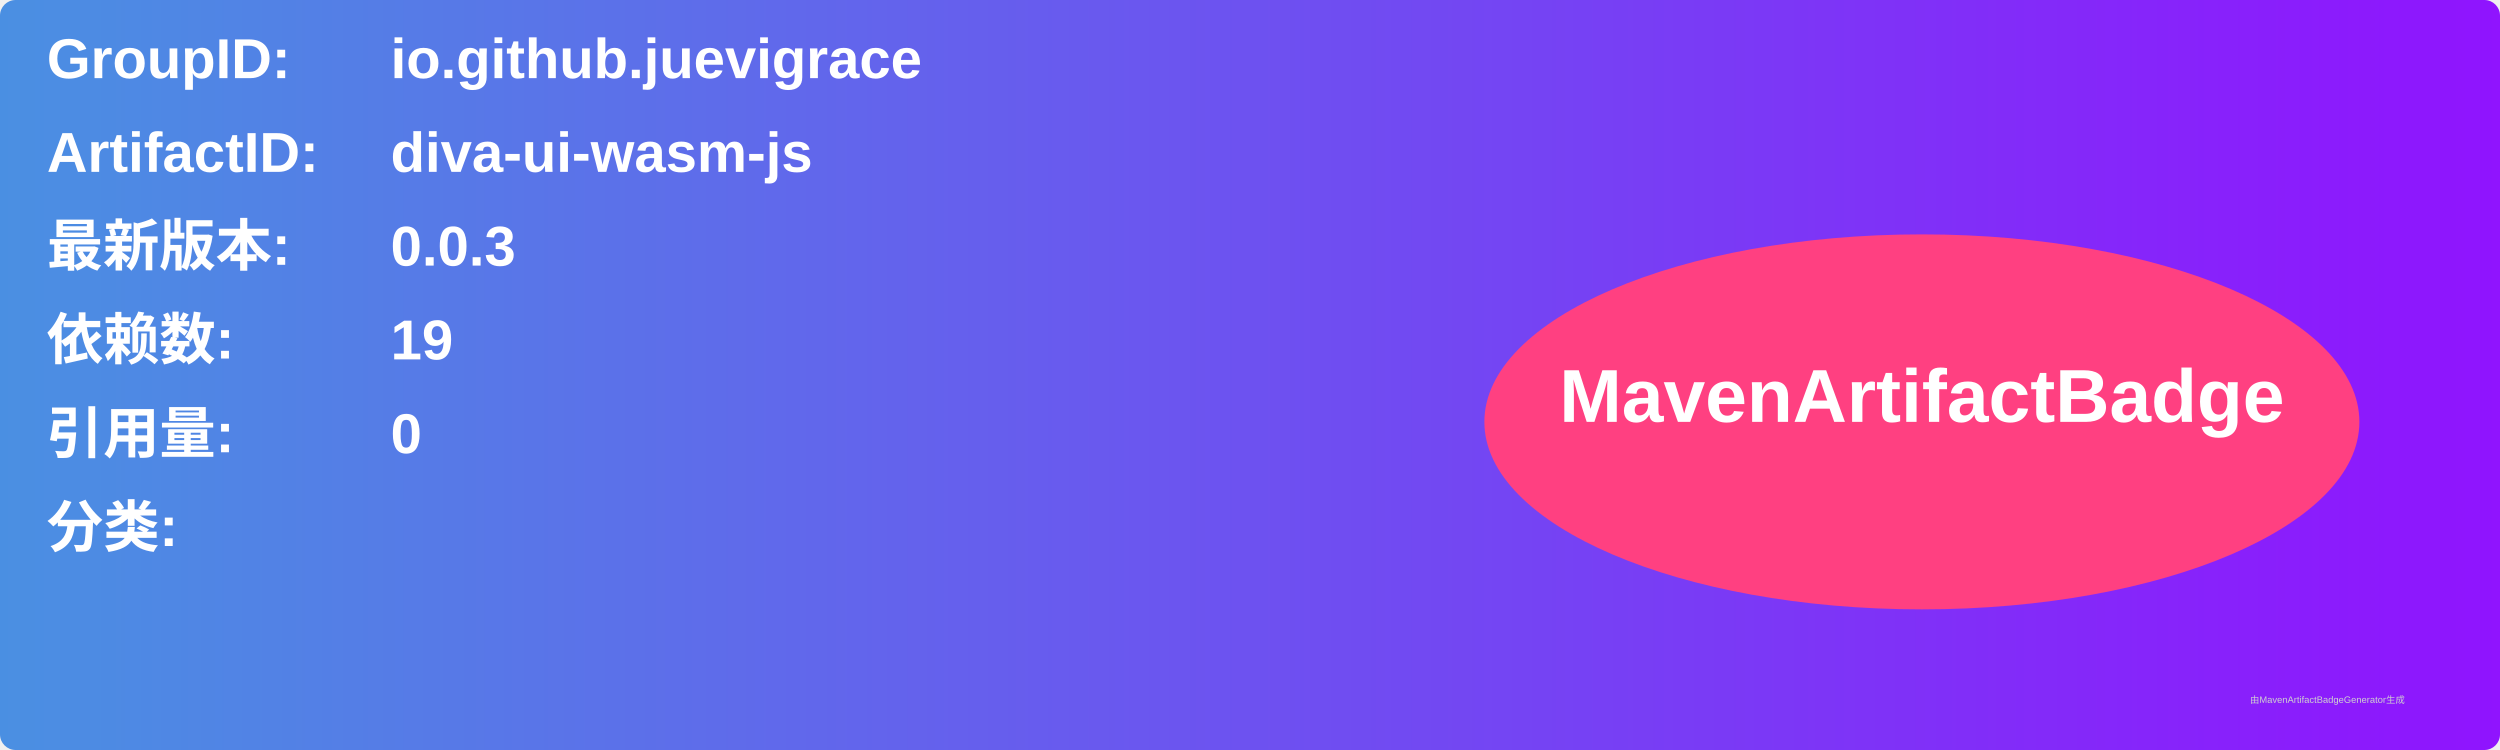
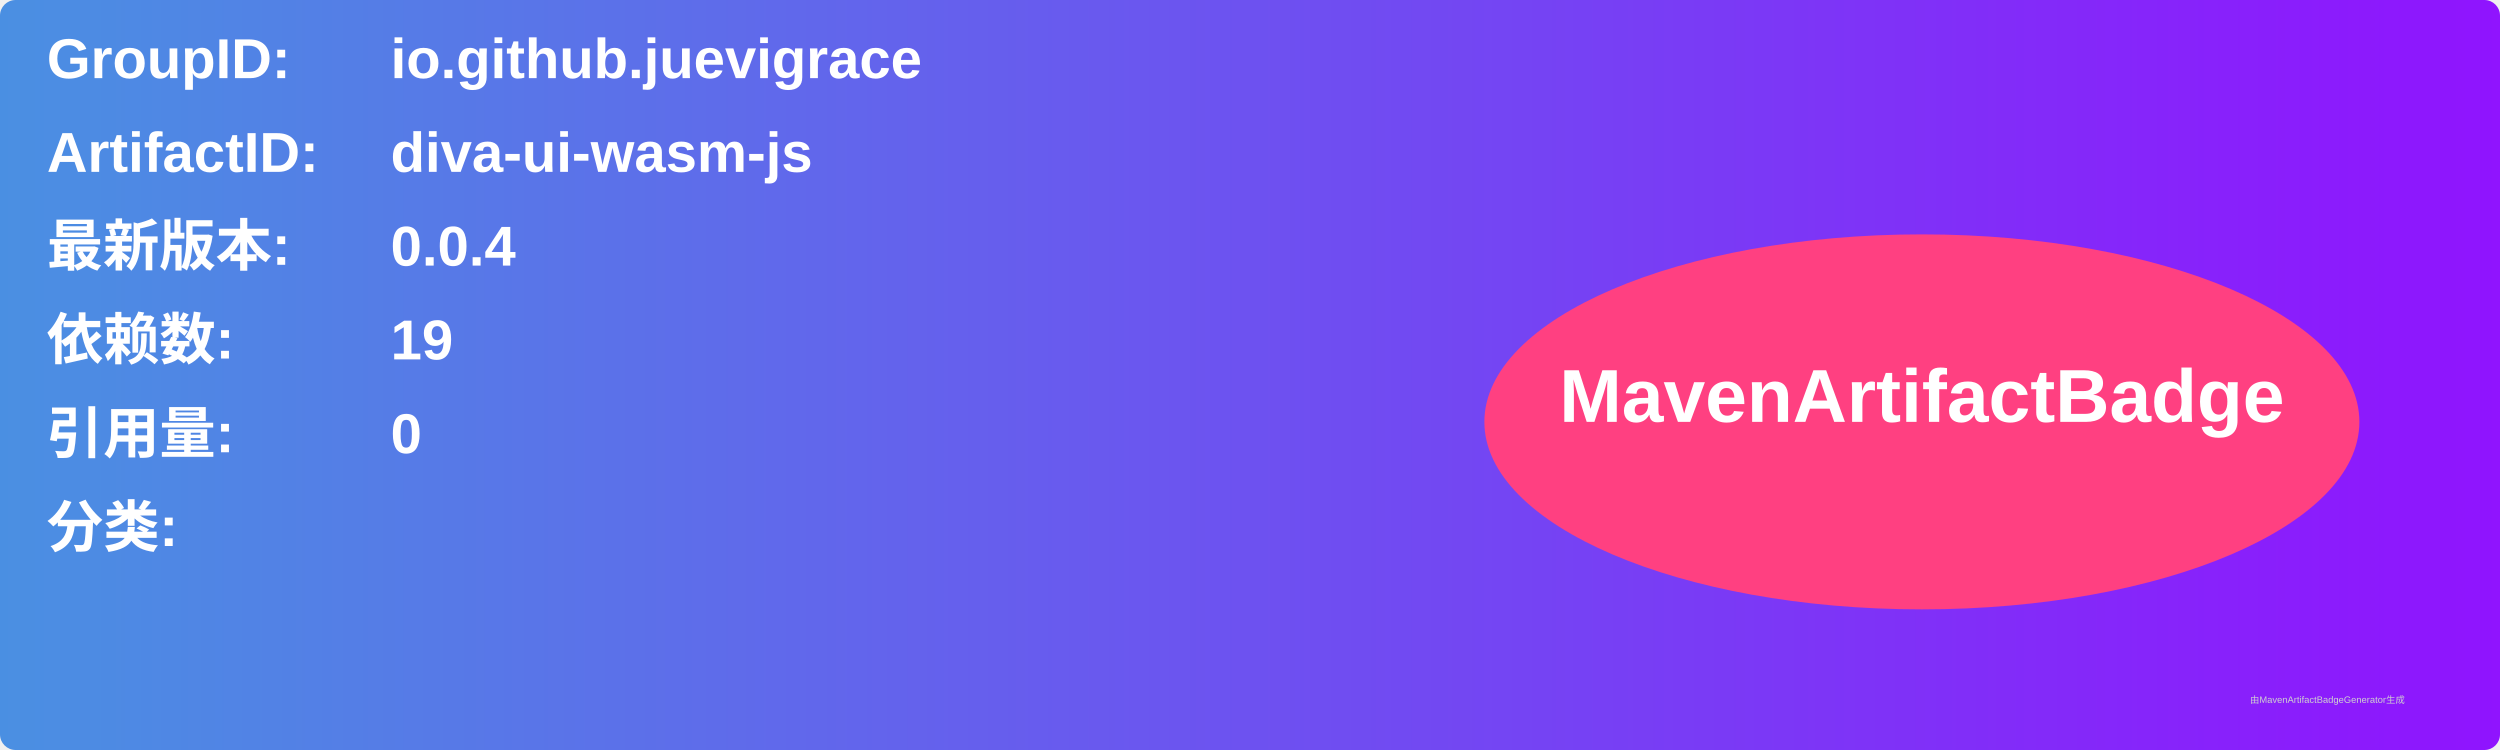
<svg xmlns="http://www.w3.org/2000/svg" width="800" height="240" viewBox="0 0 800 240">
  <linearGradient id="grad" x1="0%" y1="0%" x2="100%" y2="0%">
    <stop offset="0%" stop-color="#4a90e2" />
    <stop offset="100%" stop-color="#9013fe" />
  </linearGradient>
  <rect width="100%" height="100%" rx="5" ry="5" fill="url(#grad)" />
  <g transform="translate(15, 15)">
    <text x="0" y="10" font-family="Arial" font-size="18" fill="white" font-weight="bold" width="260">GroupID:</text>
    <text x="110" y="10" font-family="Arial" font-size="18" fill="white" font-weight="bold" width="460">io.github.juevigrace</text>
    <text x="0" y="40" font-family="Arial" font-size="18" fill="white" font-weight="bold" width="260">ArtifactID:</text>
    <text x="110" y="40" font-family="Arial" font-size="18" fill="white" font-weight="bold" width="460">diva-ui-wasm-js</text>
    <text x="0" y="70" font-family="Arial" font-size="18" fill="white" font-weight="bold">最新版本:</text>
    <text x="110" y="70" font-family="Arial" font-size="18" fill="white" font-weight="bold">
-       <tspan font-weight="bold">0.0.3</tspan>
+       <tspan font-weight="bold">0.0.4</tspan>
    </text>
    <text x="0" y="100" font-family="Arial" font-size="18" fill="white" font-weight="bold">依赖数: </text>
    <text x="110" y="100" font-family="Arial" font-size="18" fill="white">
      <tspan font-weight="bold">19</tspan>
    </text>
    <text x="0" y="130" font-family="Arial" font-size="18" fill="white" font-weight="bold">引用量: </text>
    <text x="110" y="130" font-family="Arial" font-size="18" fill="white">
      <tspan font-weight="bold">0</tspan>
    </text>
    <text x="0" y="160" font-family="Arial" font-size="18" fill="white" font-weight="bold">分类:</text>
    <text x="10" y="190" font-family="Arial" font-size="10" fill="white">
      <tspan font-weight="bold" />
    </text>
    <ellipse cx="600" cy="120" rx="140" ry="60" fill="#ff4081" />
    <text x="600" y="120" text-anchor="middle" font-family="Arial" font-size="24" fill="white" font-weight="bold">MavenArtifactBadge</text>
  </g>
  <text x="720" y="225" font-family="Arial" font-size="3" fill="#d0d0d0">由MavenArtifactBadgeGenerator生成</text>
</svg>
